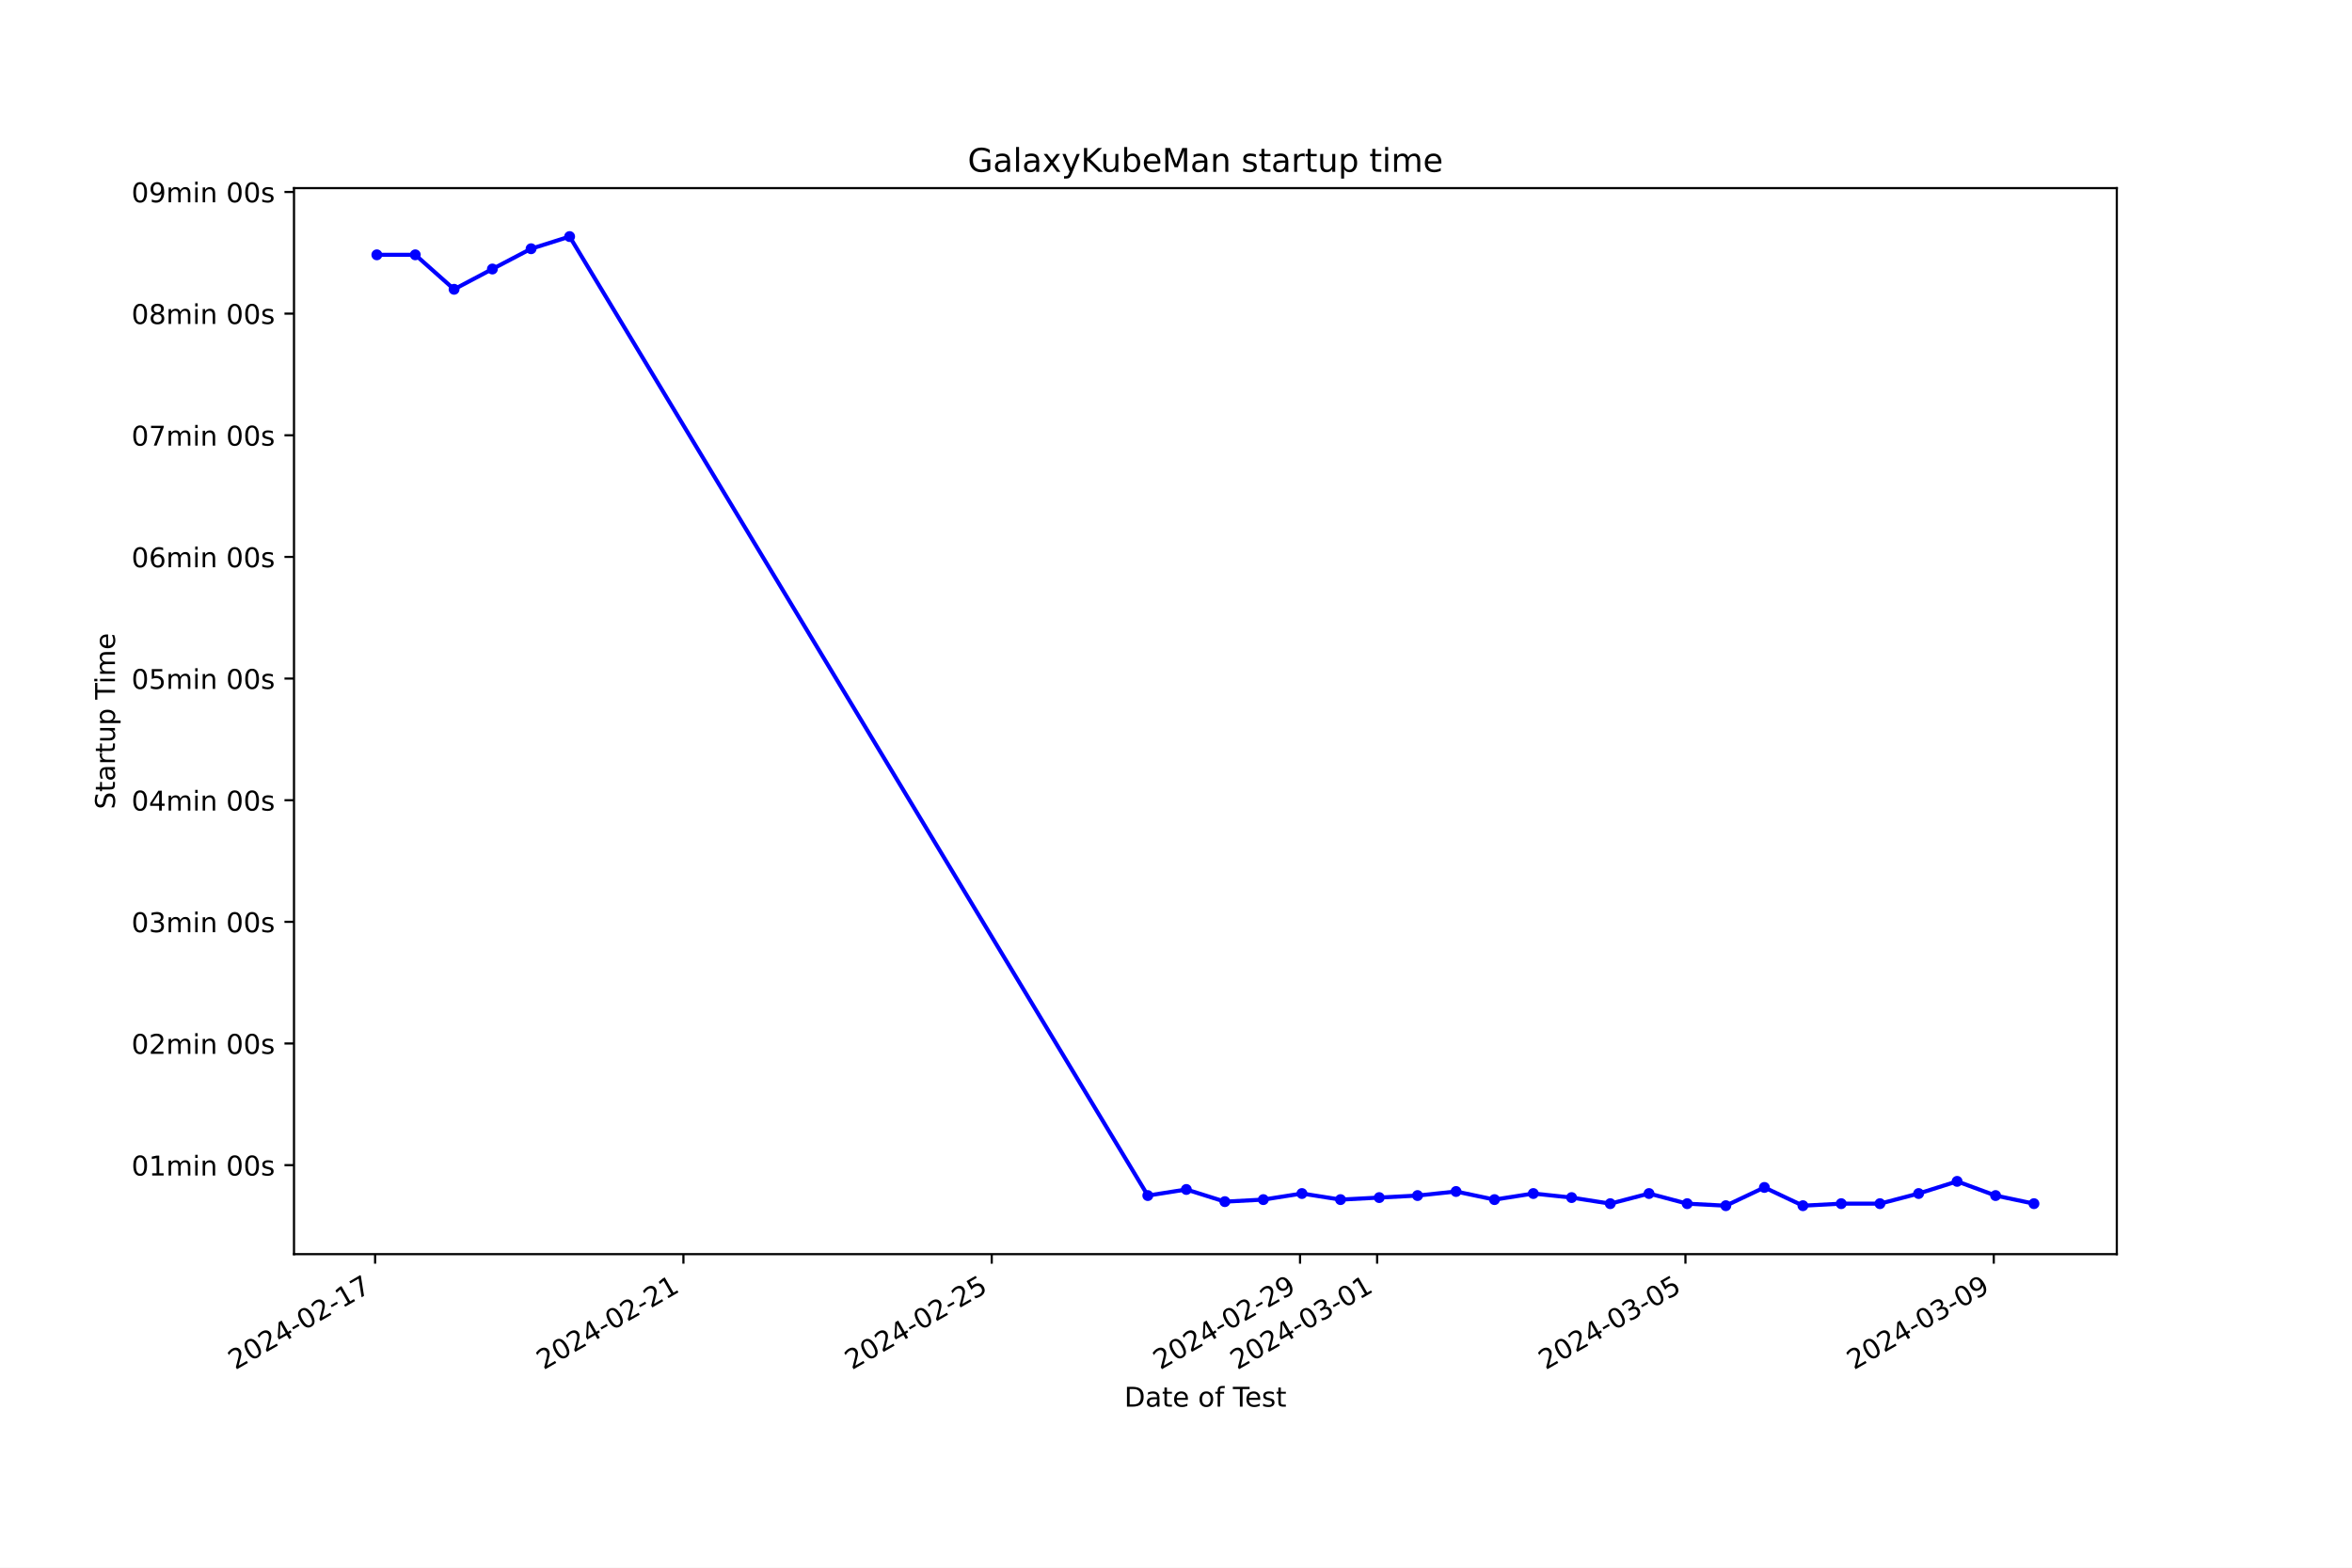
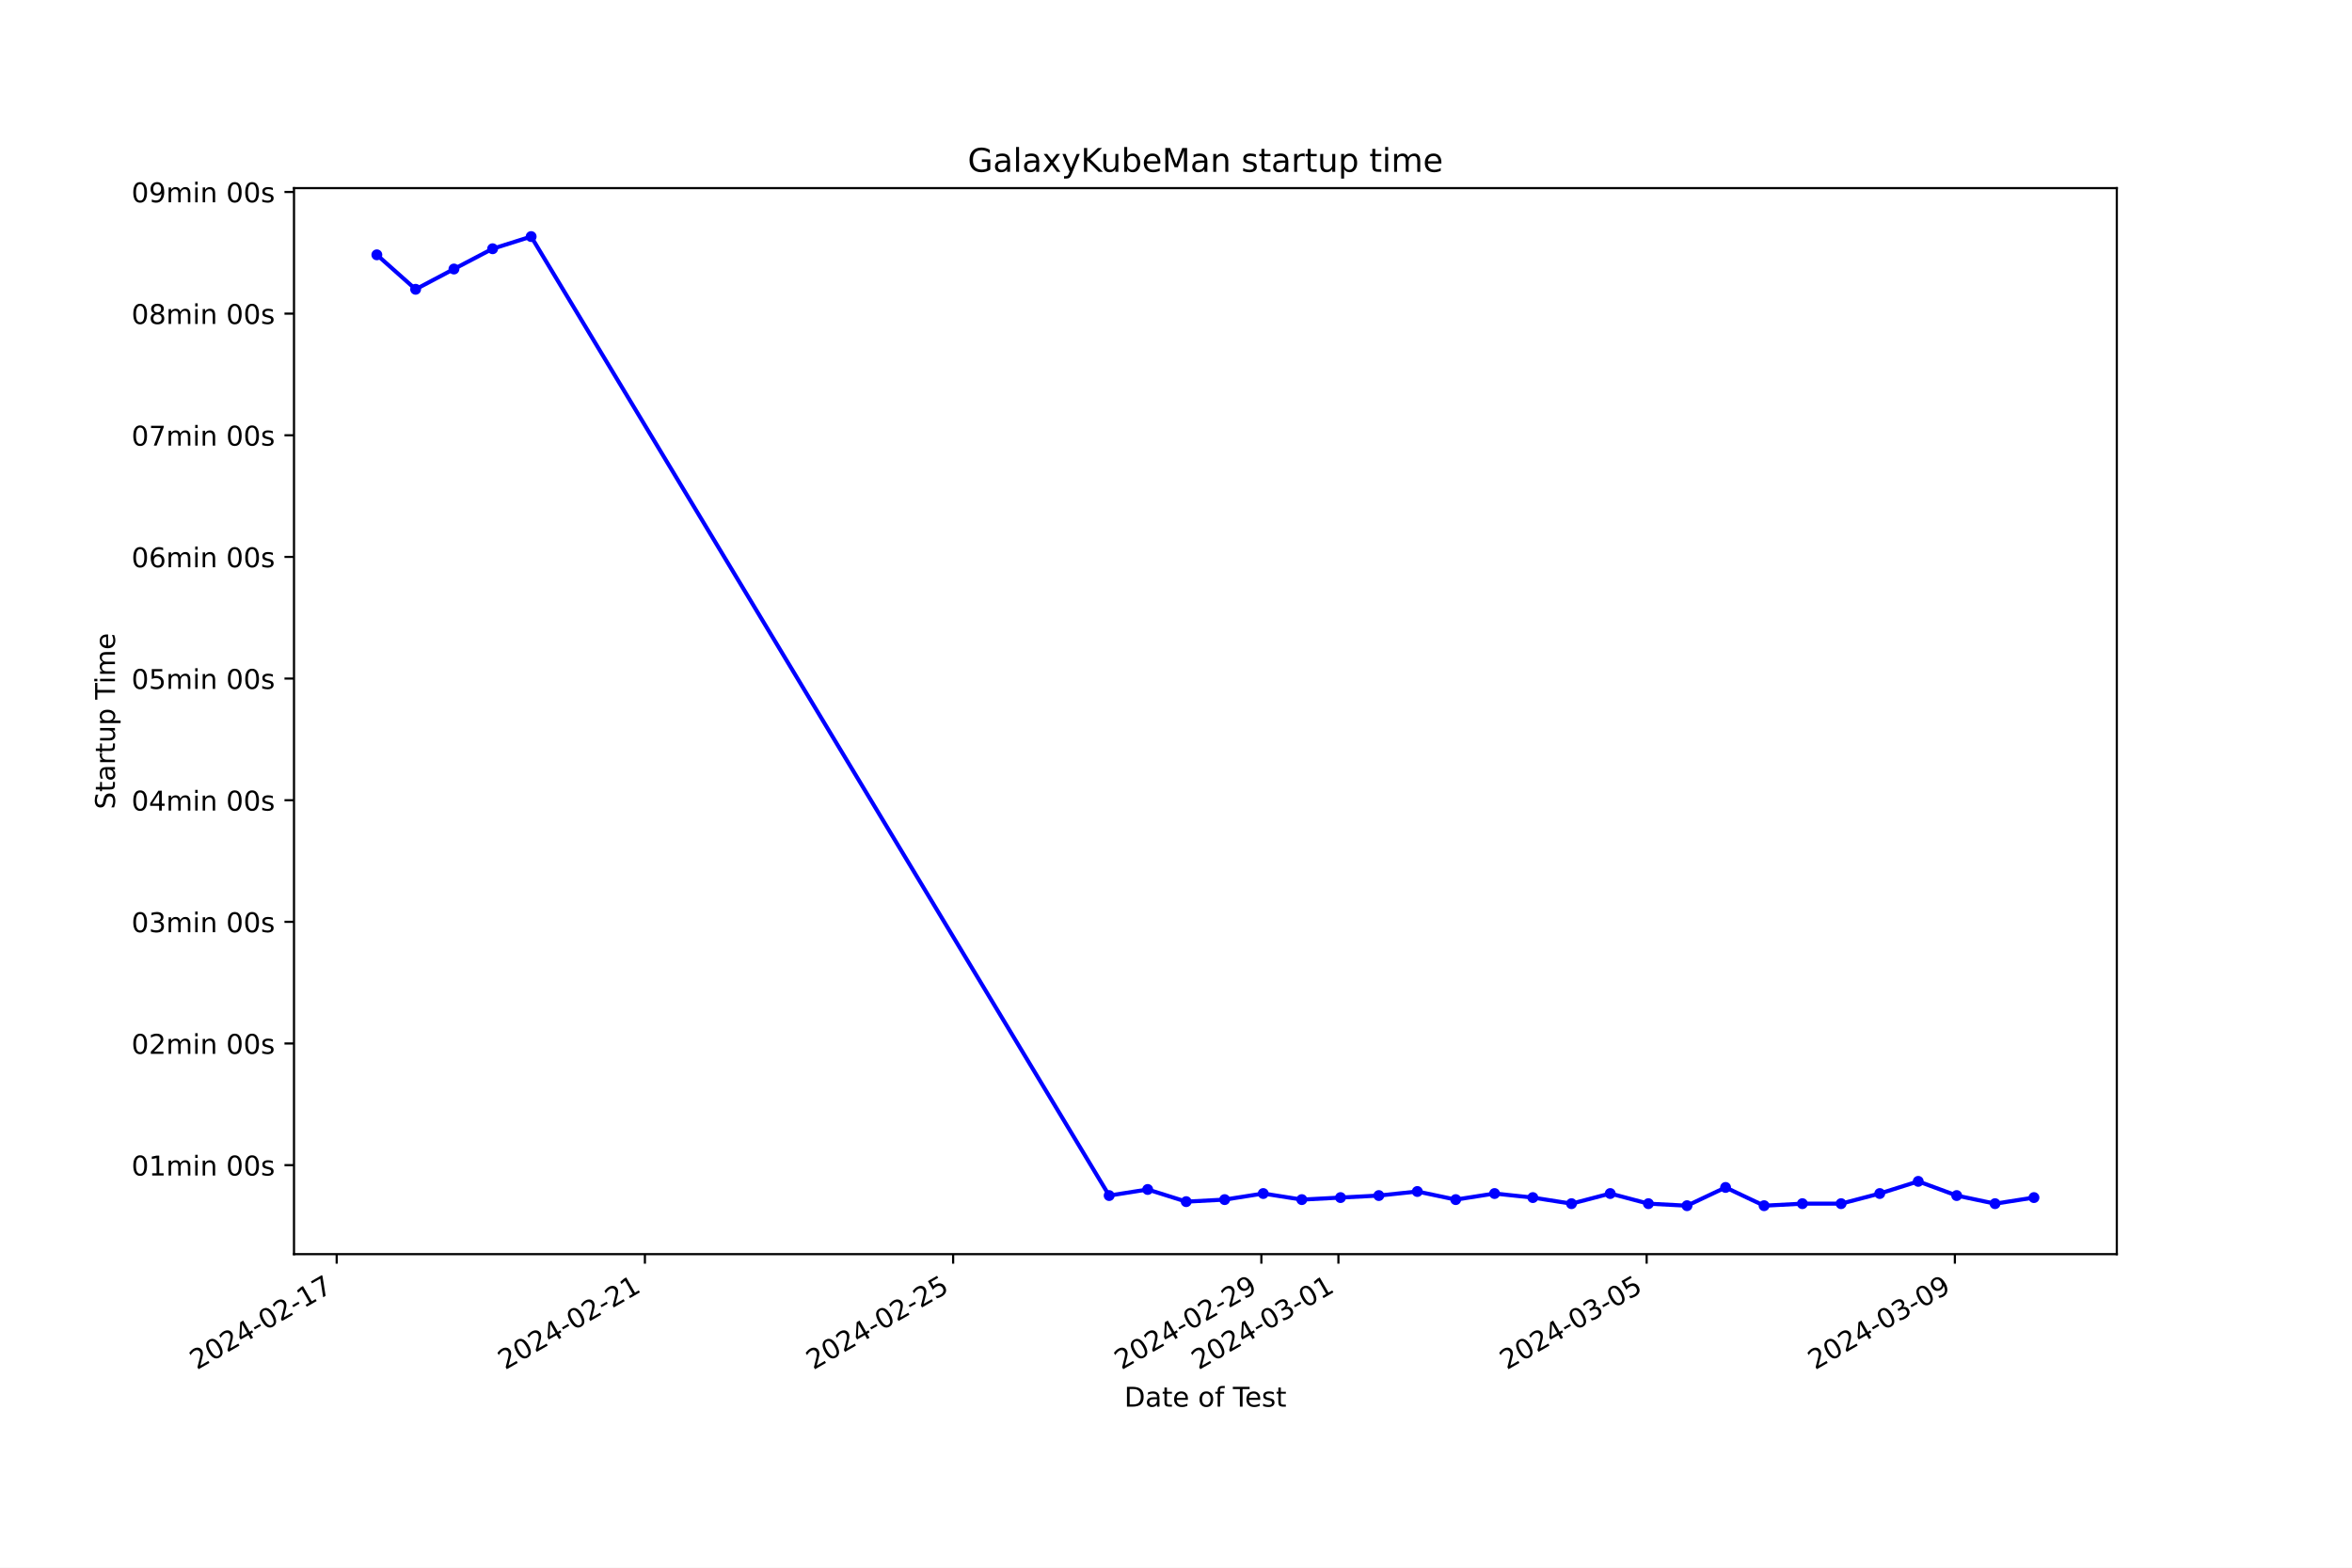
<svg xmlns="http://www.w3.org/2000/svg" xmlns:xlink="http://www.w3.org/1999/xlink" width="864pt" height="576pt" viewBox="0 0 864 576" version="1.1">
  <defs>
    <style type="text/css">*{stroke-linejoin: round; stroke-linecap: butt}</style>
  </defs>
  <g id="figure_1">
    <g id="patch_1">
      <path d="M 0 576  L 864 576  L 864 0  L 0 0  z " style="fill: #ffffff" />
    </g>
    <g id="axes_1">
      <g id="patch_2">
        <path d="M 108 460.8  L 777.6 460.8  L 777.6 69.12  L 108 69.12  z " style="fill: #ffffff" />
      </g>
      <g id="matplotlib.axis_1">
        <g id="xtick_1">
          <g id="line2d_1">
            <defs>
-               <path id="m521900cefc" d="M 0 0  L 0 3.5  " style="stroke: #000000; stroke-width: 0.8" />
+               <path id="m830473944a" d="M 0 0  L 0 3.5  " style="stroke: #000000; stroke-width: 0.8" />
            </defs>
            <g>
-               <use xlink:href="#m521900cefc" x="137.793" y="460.8" style="stroke: #000000; stroke-width: 0.8" />
+               <use xlink:href="#m830473944a" x="123.679" y="460.8" style="stroke: #000000; stroke-width: 0.8" />
            </g>
          </g>
          <g id="text_1">
-             <g transform="translate(86.42393 503.4383) rotate(-30) scale(0.1 -0.1)">
+             <g transform="translate(72.30912 503.4383) rotate(-30) scale(0.1 -0.1)">
              <defs>
                <path id="DejaVuSans-32" d="M 1228 531  L 3431 531  L 3431 0  L 469 0  L 469 531  Q 828 903 1448 1529  Q 2069 2156 2228 2338  Q 2531 2678 2651 2914  Q 2772 3150 2772 3378  Q 2772 3750 2511 3984  Q 2250 4219 1831 4219  Q 1534 4219 1204 4116  Q 875 4013 500 3803  L 500 4441  Q 881 4594 1212 4672  Q 1544 4750 1819 4750  Q 2544 4750 2975 4387  Q 3406 4025 3406 3419  Q 3406 3131 3298 2873  Q 3191 2616 2906 2266  Q 2828 2175 2409 1742  Q 1991 1309 1228 531  z " transform="scale(0.015625)" />
                <path id="DejaVuSans-30" d="M 2034 4250  Q 1547 4250 1301 3770  Q 1056 3291 1056 2328  Q 1056 1369 1301 889  Q 1547 409 2034 409  Q 2525 409 2770 889  Q 3016 1369 3016 2328  Q 3016 3291 2770 3770  Q 2525 4250 2034 4250  z M 2034 4750  Q 2819 4750 3233 4129  Q 3647 3509 3647 2328  Q 3647 1150 3233 529  Q 2819 -91 2034 -91  Q 1250 -91 836 529  Q 422 1150 422 2328  Q 422 3509 836 4129  Q 1250 4750 2034 4750  z " transform="scale(0.015625)" />
                <path id="DejaVuSans-34" d="M 2419 4116  L 825 1625  L 2419 1625  L 2419 4116  z M 2253 4666  L 3047 4666  L 3047 1625  L 3713 1625  L 3713 1100  L 3047 1100  L 3047 0  L 2419 0  L 2419 1100  L 313 1100  L 313 1709  L 2253 4666  z " transform="scale(0.015625)" />
                <path id="DejaVuSans-2d" d="M 313 2009  L 1997 2009  L 1997 1497  L 313 1497  L 313 2009  z " transform="scale(0.015625)" />
                <path id="DejaVuSans-31" d="M 794 531  L 1825 531  L 1825 4091  L 703 3866  L 703 4441  L 1819 4666  L 2450 4666  L 2450 531  L 3481 531  L 3481 0  L 794 0  L 794 531  z " transform="scale(0.015625)" />
                <path id="DejaVuSans-37" d="M 525 4666  L 3525 4666  L 3525 4397  L 1831 0  L 1172 0  L 2766 4134  L 525 4134  L 525 4666  z " transform="scale(0.015625)" />
              </defs>
              <use xlink:href="#DejaVuSans-32" />
              <use xlink:href="#DejaVuSans-30" x="63.623" />
              <use xlink:href="#DejaVuSans-32" x="127.246" />
              <use xlink:href="#DejaVuSans-34" x="190.869" />
              <use xlink:href="#DejaVuSans-2d" x="254.492" />
              <use xlink:href="#DejaVuSans-30" x="290.576" />
              <use xlink:href="#DejaVuSans-32" x="354.199" />
              <use xlink:href="#DejaVuSans-2d" x="417.822" />
              <use xlink:href="#DejaVuSans-31" x="453.906" />
              <use xlink:href="#DejaVuSans-37" x="517.529" />
            </g>
          </g>
        </g>
        <g id="xtick_2">
          <g id="line2d_2">
            <g>
-               <use xlink:href="#m521900cefc" x="251.052" y="460.8" style="stroke: #000000; stroke-width: 0.8" />
+               <use xlink:href="#m830473944a" x="236.905" y="460.8" style="stroke: #000000; stroke-width: 0.8" />
            </g>
          </g>
          <g id="text_2">
-             <g transform="translate(199.683 503.4383) rotate(-30) scale(0.1 -0.1)">
+             <g transform="translate(185.5357 503.4383) rotate(-30) scale(0.1 -0.1)">
              <use xlink:href="#DejaVuSans-32" />
              <use xlink:href="#DejaVuSans-30" x="63.623" />
              <use xlink:href="#DejaVuSans-32" x="127.246" />
              <use xlink:href="#DejaVuSans-34" x="190.869" />
              <use xlink:href="#DejaVuSans-2d" x="254.492" />
              <use xlink:href="#DejaVuSans-30" x="290.576" />
              <use xlink:href="#DejaVuSans-32" x="354.199" />
              <use xlink:href="#DejaVuSans-2d" x="417.822" />
              <use xlink:href="#DejaVuSans-32" x="453.906" />
              <use xlink:href="#DejaVuSans-31" x="517.529" />
            </g>
          </g>
        </g>
        <g id="xtick_3">
          <g id="line2d_3">
            <g>
-               <use xlink:href="#m521900cefc" x="364.311" y="460.8" style="stroke: #000000; stroke-width: 0.8" />
+               <use xlink:href="#m830473944a" x="350.132" y="460.8" style="stroke: #000000; stroke-width: 0.8" />
            </g>
          </g>
          <g id="text_3">
-             <g transform="translate(312.942 503.4383) rotate(-30) scale(0.1 -0.1)">
+             <g transform="translate(298.7623 503.4383) rotate(-30) scale(0.1 -0.1)">
              <defs>
                <path id="DejaVuSans-35" d="M 691 4666  L 3169 4666  L 3169 4134  L 1269 4134  L 1269 2991  Q 1406 3038 1543 3061  Q 1681 3084 1819 3084  Q 2600 3084 3056 2656  Q 3513 2228 3513 1497  Q 3513 744 3044 326  Q 2575 -91 1722 -91  Q 1428 -91 1123 -41  Q 819 9 494 109  L 494 744  Q 775 591 1075 516  Q 1375 441 1709 441  Q 2250 441 2565 725  Q 2881 1009 2881 1497  Q 2881 1984 2565 2268  Q 2250 2553 1709 2553  Q 1456 2553 1204 2497  Q 953 2441 691 2322  L 691 4666  z " transform="scale(0.015625)" />
              </defs>
              <use xlink:href="#DejaVuSans-32" />
              <use xlink:href="#DejaVuSans-30" x="63.623" />
              <use xlink:href="#DejaVuSans-32" x="127.246" />
              <use xlink:href="#DejaVuSans-34" x="190.869" />
              <use xlink:href="#DejaVuSans-2d" x="254.492" />
              <use xlink:href="#DejaVuSans-30" x="290.576" />
              <use xlink:href="#DejaVuSans-32" x="354.199" />
              <use xlink:href="#DejaVuSans-2d" x="417.822" />
              <use xlink:href="#DejaVuSans-32" x="453.906" />
              <use xlink:href="#DejaVuSans-35" x="517.529" />
            </g>
          </g>
        </g>
        <g id="xtick_4">
          <g id="line2d_4">
            <g>
-               <use xlink:href="#m521900cefc" x="477.57" y="460.8" style="stroke: #000000; stroke-width: 0.8" />
+               <use xlink:href="#m830473944a" x="463.358" y="460.8" style="stroke: #000000; stroke-width: 0.8" />
            </g>
          </g>
          <g id="text_4">
-             <g transform="translate(426.201 503.4383) rotate(-30) scale(0.1 -0.1)">
+             <g transform="translate(411.9889 503.4383) rotate(-30) scale(0.1 -0.1)">
              <defs>
                <path id="DejaVuSans-39" d="M 703 97  L 703 672  Q 941 559 1184 500  Q 1428 441 1663 441  Q 2288 441 2617 861  Q 2947 1281 2994 2138  Q 2813 1869 2534 1725  Q 2256 1581 1919 1581  Q 1219 1581 811 2004  Q 403 2428 403 3163  Q 403 3881 828 4315  Q 1253 4750 1959 4750  Q 2769 4750 3195 4129  Q 3622 3509 3622 2328  Q 3622 1225 3098 567  Q 2575 -91 1691 -91  Q 1453 -91 1209 -44  Q 966 3 703 97  z M 1959 2075  Q 2384 2075 2632 2365  Q 2881 2656 2881 3163  Q 2881 3666 2632 3958  Q 2384 4250 1959 4250  Q 1534 4250 1286 3958  Q 1038 3666 1038 3163  Q 1038 2656 1286 2365  Q 1534 2075 1959 2075  z " transform="scale(0.015625)" />
              </defs>
              <use xlink:href="#DejaVuSans-32" />
              <use xlink:href="#DejaVuSans-30" x="63.623" />
              <use xlink:href="#DejaVuSans-32" x="127.246" />
              <use xlink:href="#DejaVuSans-34" x="190.869" />
              <use xlink:href="#DejaVuSans-2d" x="254.492" />
              <use xlink:href="#DejaVuSans-30" x="290.576" />
              <use xlink:href="#DejaVuSans-32" x="354.199" />
              <use xlink:href="#DejaVuSans-2d" x="417.822" />
              <use xlink:href="#DejaVuSans-32" x="453.906" />
              <use xlink:href="#DejaVuSans-39" x="517.529" />
            </g>
          </g>
        </g>
        <g id="xtick_5">
          <g id="line2d_5">
            <g>
-               <use xlink:href="#m521900cefc" x="505.885" y="460.8" style="stroke: #000000; stroke-width: 0.8" />
+               <use xlink:href="#m830473944a" x="491.665" y="460.8" style="stroke: #000000; stroke-width: 0.8" />
            </g>
          </g>
          <g id="text_5">
-             <g transform="translate(454.5158 503.4383) rotate(-30) scale(0.1 -0.1)">
+             <g transform="translate(440.2956 503.4383) rotate(-30) scale(0.1 -0.1)">
              <defs>
                <path id="DejaVuSans-33" d="M 2597 2516  Q 3050 2419 3304 2112  Q 3559 1806 3559 1356  Q 3559 666 3084 287  Q 2609 -91 1734 -91  Q 1441 -91 1130 -33  Q 819 25 488 141  L 488 750  Q 750 597 1062 519  Q 1375 441 1716 441  Q 2309 441 2620 675  Q 2931 909 2931 1356  Q 2931 1769 2642 2001  Q 2353 2234 1838 2234  L 1294 2234  L 1294 2753  L 1863 2753  Q 2328 2753 2575 2939  Q 2822 3125 2822 3475  Q 2822 3834 2567 4026  Q 2313 4219 1838 4219  Q 1578 4219 1281 4162  Q 984 4106 628 3988  L 628 4550  Q 988 4650 1302 4700  Q 1616 4750 1894 4750  Q 2613 4750 3031 4423  Q 3450 4097 3450 3541  Q 3450 3153 3228 2886  Q 3006 2619 2597 2516  z " transform="scale(0.015625)" />
              </defs>
              <use xlink:href="#DejaVuSans-32" />
              <use xlink:href="#DejaVuSans-30" x="63.623" />
              <use xlink:href="#DejaVuSans-32" x="127.246" />
              <use xlink:href="#DejaVuSans-34" x="190.869" />
              <use xlink:href="#DejaVuSans-2d" x="254.492" />
              <use xlink:href="#DejaVuSans-30" x="290.576" />
              <use xlink:href="#DejaVuSans-33" x="354.199" />
              <use xlink:href="#DejaVuSans-2d" x="417.822" />
              <use xlink:href="#DejaVuSans-30" x="453.906" />
              <use xlink:href="#DejaVuSans-31" x="517.529" />
            </g>
          </g>
        </g>
        <g id="xtick_6">
          <g id="line2d_6">
            <g>
-               <use xlink:href="#m521900cefc" x="619.144" y="460.8" style="stroke: #000000; stroke-width: 0.8" />
+               <use xlink:href="#m830473944a" x="604.892" y="460.8" style="stroke: #000000; stroke-width: 0.8" />
            </g>
          </g>
          <g id="text_6">
-             <g transform="translate(567.7748 503.4383) rotate(-30) scale(0.1 -0.1)">
+             <g transform="translate(553.5222 503.4383) rotate(-30) scale(0.1 -0.1)">
              <use xlink:href="#DejaVuSans-32" />
              <use xlink:href="#DejaVuSans-30" x="63.623" />
              <use xlink:href="#DejaVuSans-32" x="127.246" />
              <use xlink:href="#DejaVuSans-34" x="190.869" />
              <use xlink:href="#DejaVuSans-2d" x="254.492" />
              <use xlink:href="#DejaVuSans-30" x="290.576" />
              <use xlink:href="#DejaVuSans-33" x="354.199" />
              <use xlink:href="#DejaVuSans-2d" x="417.822" />
              <use xlink:href="#DejaVuSans-30" x="453.906" />
              <use xlink:href="#DejaVuSans-35" x="517.529" />
            </g>
          </g>
        </g>
        <g id="xtick_7">
          <g id="line2d_7">
            <g>
-               <use xlink:href="#m521900cefc" x="732.403" y="460.8" style="stroke: #000000; stroke-width: 0.8" />
+               <use xlink:href="#m830473944a" x="718.118" y="460.8" style="stroke: #000000; stroke-width: 0.8" />
            </g>
          </g>
          <g id="text_7">
-             <g transform="translate(681.0338 503.4383) rotate(-30) scale(0.1 -0.1)">
+             <g transform="translate(666.7487 503.4383) rotate(-30) scale(0.1 -0.1)">
              <use xlink:href="#DejaVuSans-32" />
              <use xlink:href="#DejaVuSans-30" x="63.623" />
              <use xlink:href="#DejaVuSans-32" x="127.246" />
              <use xlink:href="#DejaVuSans-34" x="190.869" />
              <use xlink:href="#DejaVuSans-2d" x="254.492" />
              <use xlink:href="#DejaVuSans-30" x="290.576" />
              <use xlink:href="#DejaVuSans-33" x="354.199" />
              <use xlink:href="#DejaVuSans-2d" x="417.822" />
              <use xlink:href="#DejaVuSans-30" x="453.906" />
              <use xlink:href="#DejaVuSans-39" x="517.529" />
            </g>
          </g>
        </g>
        <g id="text_8">
          <g transform="translate(413.0063 516.8378) scale(0.1 -0.1)">
            <defs>
              <path id="DejaVuSans-44" d="M 1259 4147  L 1259 519  L 2022 519  Q 2988 519 3436 956  Q 3884 1394 3884 2338  Q 3884 3275 3436 3711  Q 2988 4147 2022 4147  L 1259 4147  z M 628 4666  L 1925 4666  Q 3281 4666 3915 4102  Q 4550 3538 4550 2338  Q 4550 1131 3912 565  Q 3275 0 1925 0  L 628 0  L 628 4666  z " transform="scale(0.015625)" />
              <path id="DejaVuSans-61" d="M 2194 1759  Q 1497 1759 1228 1600  Q 959 1441 959 1056  Q 959 750 1161 570  Q 1363 391 1709 391  Q 2188 391 2477 730  Q 2766 1069 2766 1631  L 2766 1759  L 2194 1759  z M 3341 1997  L 3341 0  L 2766 0  L 2766 531  Q 2569 213 2275 61  Q 1981 -91 1556 -91  Q 1019 -91 701 211  Q 384 513 384 1019  Q 384 1609 779 1909  Q 1175 2209 1959 2209  L 2766 2209  L 2766 2266  Q 2766 2663 2505 2880  Q 2244 3097 1772 3097  Q 1472 3097 1187 3025  Q 903 2953 641 2809  L 641 3341  Q 956 3463 1253 3523  Q 1550 3584 1831 3584  Q 2591 3584 2966 3190  Q 3341 2797 3341 1997  z " transform="scale(0.015625)" />
              <path id="DejaVuSans-74" d="M 1172 4494  L 1172 3500  L 2356 3500  L 2356 3053  L 1172 3053  L 1172 1153  Q 1172 725 1289 603  Q 1406 481 1766 481  L 2356 481  L 2356 0  L 1766 0  Q 1100 0 847 248  Q 594 497 594 1153  L 594 3053  L 172 3053  L 172 3500  L 594 3500  L 594 4494  L 1172 4494  z " transform="scale(0.015625)" />
              <path id="DejaVuSans-65" d="M 3597 1894  L 3597 1613  L 953 1613  Q 991 1019 1311 708  Q 1631 397 2203 397  Q 2534 397 2845 478  Q 3156 559 3463 722  L 3463 178  Q 3153 47 2828 -22  Q 2503 -91 2169 -91  Q 1331 -91 842 396  Q 353 884 353 1716  Q 353 2575 817 3079  Q 1281 3584 2069 3584  Q 2775 3584 3186 3129  Q 3597 2675 3597 1894  z M 3022 2063  Q 3016 2534 2758 2815  Q 2500 3097 2075 3097  Q 1594 3097 1305 2825  Q 1016 2553 972 2059  L 3022 2063  z " transform="scale(0.015625)" />
              <path id="DejaVuSans-20" transform="scale(0.015625)" />
              <path id="DejaVuSans-6f" d="M 1959 3097  Q 1497 3097 1228 2736  Q 959 2375 959 1747  Q 959 1119 1226 758  Q 1494 397 1959 397  Q 2419 397 2687 759  Q 2956 1122 2956 1747  Q 2956 2369 2687 2733  Q 2419 3097 1959 3097  z M 1959 3584  Q 2709 3584 3137 3096  Q 3566 2609 3566 1747  Q 3566 888 3137 398  Q 2709 -91 1959 -91  Q 1206 -91 779 398  Q 353 888 353 1747  Q 353 2609 779 3096  Q 1206 3584 1959 3584  z " transform="scale(0.015625)" />
              <path id="DejaVuSans-66" d="M 2375 4863  L 2375 4384  L 1825 4384  Q 1516 4384 1395 4259  Q 1275 4134 1275 3809  L 1275 3500  L 2222 3500  L 2222 3053  L 1275 3053  L 1275 0  L 697 0  L 697 3053  L 147 3053  L 147 3500  L 697 3500  L 697 3744  Q 697 4328 969 4595  Q 1241 4863 1831 4863  L 2375 4863  z " transform="scale(0.015625)" />
              <path id="DejaVuSans-54" d="M -19 4666  L 3928 4666  L 3928 4134  L 2272 4134  L 2272 0  L 1638 0  L 1638 4134  L -19 4134  L -19 4666  z " transform="scale(0.015625)" />
              <path id="DejaVuSans-73" d="M 2834 3397  L 2834 2853  Q 2591 2978 2328 3040  Q 2066 3103 1784 3103  Q 1356 3103 1142 2972  Q 928 2841 928 2578  Q 928 2378 1081 2264  Q 1234 2150 1697 2047  L 1894 2003  Q 2506 1872 2764 1633  Q 3022 1394 3022 966  Q 3022 478 2636 193  Q 2250 -91 1575 -91  Q 1294 -91 989 -36  Q 684 19 347 128  L 347 722  Q 666 556 975 473  Q 1284 391 1588 391  Q 1994 391 2212 530  Q 2431 669 2431 922  Q 2431 1156 2273 1281  Q 2116 1406 1581 1522  L 1381 1569  Q 847 1681 609 1914  Q 372 2147 372 2553  Q 372 3047 722 3315  Q 1072 3584 1716 3584  Q 2034 3584 2315 3537  Q 2597 3491 2834 3397  z " transform="scale(0.015625)" />
            </defs>
            <use xlink:href="#DejaVuSans-44" />
            <use xlink:href="#DejaVuSans-61" x="77.002" />
            <use xlink:href="#DejaVuSans-74" x="138.281" />
            <use xlink:href="#DejaVuSans-65" x="177.49" />
            <use xlink:href="#DejaVuSans-20" x="239.014" />
            <use xlink:href="#DejaVuSans-6f" x="270.801" />
            <use xlink:href="#DejaVuSans-66" x="331.982" />
            <use xlink:href="#DejaVuSans-20" x="367.188" />
            <use xlink:href="#DejaVuSans-54" x="398.975" />
            <use xlink:href="#DejaVuSans-65" x="443.059" />
            <use xlink:href="#DejaVuSans-73" x="504.582" />
            <use xlink:href="#DejaVuSans-74" x="556.682" />
          </g>
        </g>
      </g>
      <g id="matplotlib.axis_2">
        <g id="ytick_1">
          <g id="line2d_8">
            <defs>
-               <path id="me77a238110" d="M 0 0  L -3.5 0  " style="stroke: #000000; stroke-width: 0.8" />
+               <path id="m7b41867081" d="M 0 0  L -3.5 0  " style="stroke: #000000; stroke-width: 0.8" />
            </defs>
            <g>
-               <use xlink:href="#me77a238110" x="108" y="428.098" style="stroke: #000000; stroke-width: 0.8" />
+               <use xlink:href="#m7b41867081" x="108" y="428.098" style="stroke: #000000; stroke-width: 0.8" />
            </g>
          </g>
          <g id="text_9">
            <g transform="translate(48.30625 431.8971) scale(0.1 -0.1)">
              <defs>
                <path id="DejaVuSans-6d" d="M 3328 2828  Q 3544 3216 3844 3400  Q 4144 3584 4550 3584  Q 5097 3584 5394 3201  Q 5691 2819 5691 2113  L 5691 0  L 5113 0  L 5113 2094  Q 5113 2597 4934 2840  Q 4756 3084 4391 3084  Q 3944 3084 3684 2787  Q 3425 2491 3425 1978  L 3425 0  L 2847 0  L 2847 2094  Q 2847 2600 2669 2842  Q 2491 3084 2119 3084  Q 1678 3084 1418 2786  Q 1159 2488 1159 1978  L 1159 0  L 581 0  L 581 3500  L 1159 3500  L 1159 2956  Q 1356 3278 1631 3431  Q 1906 3584 2284 3584  Q 2666 3584 2933 3390  Q 3200 3197 3328 2828  z " transform="scale(0.015625)" />
                <path id="DejaVuSans-69" d="M 603 3500  L 1178 3500  L 1178 0  L 603 0  L 603 3500  z M 603 4863  L 1178 4863  L 1178 4134  L 603 4134  L 603 4863  z " transform="scale(0.015625)" />
                <path id="DejaVuSans-6e" d="M 3513 2113  L 3513 0  L 2938 0  L 2938 2094  Q 2938 2591 2744 2837  Q 2550 3084 2163 3084  Q 1697 3084 1428 2787  Q 1159 2491 1159 1978  L 1159 0  L 581 0  L 581 3500  L 1159 3500  L 1159 2956  Q 1366 3272 1645 3428  Q 1925 3584 2291 3584  Q 2894 3584 3203 3211  Q 3513 2838 3513 2113  z " transform="scale(0.015625)" />
              </defs>
              <use xlink:href="#DejaVuSans-30" />
              <use xlink:href="#DejaVuSans-31" x="63.623" />
              <use xlink:href="#DejaVuSans-6d" x="127.246" />
              <use xlink:href="#DejaVuSans-69" x="224.658" />
              <use xlink:href="#DejaVuSans-6e" x="252.441" />
              <use xlink:href="#DejaVuSans-20" x="315.82" />
              <use xlink:href="#DejaVuSans-30" x="347.607" />
              <use xlink:href="#DejaVuSans-30" x="411.23" />
              <use xlink:href="#DejaVuSans-73" x="474.854" />
            </g>
          </g>
        </g>
        <g id="ytick_2">
          <g id="line2d_9">
            <g>
-               <use xlink:href="#me77a238110" x="108" y="383.403" style="stroke: #000000; stroke-width: 0.8" />
+               <use xlink:href="#m7b41867081" x="108" y="383.403" style="stroke: #000000; stroke-width: 0.8" />
            </g>
          </g>
          <g id="text_10">
            <g transform="translate(48.30625 387.2018) scale(0.1 -0.1)">
              <use xlink:href="#DejaVuSans-30" />
              <use xlink:href="#DejaVuSans-32" x="63.623" />
              <use xlink:href="#DejaVuSans-6d" x="127.246" />
              <use xlink:href="#DejaVuSans-69" x="224.658" />
              <use xlink:href="#DejaVuSans-6e" x="252.441" />
              <use xlink:href="#DejaVuSans-20" x="315.82" />
              <use xlink:href="#DejaVuSans-30" x="347.607" />
              <use xlink:href="#DejaVuSans-30" x="411.23" />
              <use xlink:href="#DejaVuSans-73" x="474.854" />
            </g>
          </g>
        </g>
        <g id="ytick_3">
          <g id="line2d_10">
            <g>
-               <use xlink:href="#me77a238110" x="108" y="338.707" style="stroke: #000000; stroke-width: 0.8" />
+               <use xlink:href="#m7b41867081" x="108" y="338.707" style="stroke: #000000; stroke-width: 0.8" />
            </g>
          </g>
          <g id="text_11">
            <g transform="translate(48.30625 342.5065) scale(0.1 -0.1)">
              <use xlink:href="#DejaVuSans-30" />
              <use xlink:href="#DejaVuSans-33" x="63.623" />
              <use xlink:href="#DejaVuSans-6d" x="127.246" />
              <use xlink:href="#DejaVuSans-69" x="224.658" />
              <use xlink:href="#DejaVuSans-6e" x="252.441" />
              <use xlink:href="#DejaVuSans-20" x="315.82" />
              <use xlink:href="#DejaVuSans-30" x="347.607" />
              <use xlink:href="#DejaVuSans-30" x="411.23" />
              <use xlink:href="#DejaVuSans-73" x="474.854" />
            </g>
          </g>
        </g>
        <g id="ytick_4">
          <g id="line2d_11">
            <g>
-               <use xlink:href="#me77a238110" x="108" y="294.012" style="stroke: #000000; stroke-width: 0.8" />
+               <use xlink:href="#m7b41867081" x="108" y="294.012" style="stroke: #000000; stroke-width: 0.8" />
            </g>
          </g>
          <g id="text_12">
            <g transform="translate(48.30625 297.8112) scale(0.1 -0.1)">
              <use xlink:href="#DejaVuSans-30" />
              <use xlink:href="#DejaVuSans-34" x="63.623" />
              <use xlink:href="#DejaVuSans-6d" x="127.246" />
              <use xlink:href="#DejaVuSans-69" x="224.658" />
              <use xlink:href="#DejaVuSans-6e" x="252.441" />
              <use xlink:href="#DejaVuSans-20" x="315.82" />
              <use xlink:href="#DejaVuSans-30" x="347.607" />
              <use xlink:href="#DejaVuSans-30" x="411.23" />
              <use xlink:href="#DejaVuSans-73" x="474.854" />
            </g>
          </g>
        </g>
        <g id="ytick_5">
          <g id="line2d_12">
            <g>
-               <use xlink:href="#me77a238110" x="108" y="249.317" style="stroke: #000000; stroke-width: 0.8" />
+               <use xlink:href="#m7b41867081" x="108" y="249.317" style="stroke: #000000; stroke-width: 0.8" />
            </g>
          </g>
          <g id="text_13">
            <g transform="translate(48.30625 253.1159) scale(0.1 -0.1)">
              <use xlink:href="#DejaVuSans-30" />
              <use xlink:href="#DejaVuSans-35" x="63.623" />
              <use xlink:href="#DejaVuSans-6d" x="127.246" />
              <use xlink:href="#DejaVuSans-69" x="224.658" />
              <use xlink:href="#DejaVuSans-6e" x="252.441" />
              <use xlink:href="#DejaVuSans-20" x="315.82" />
              <use xlink:href="#DejaVuSans-30" x="347.607" />
              <use xlink:href="#DejaVuSans-30" x="411.23" />
              <use xlink:href="#DejaVuSans-73" x="474.854" />
            </g>
          </g>
        </g>
        <g id="ytick_6">
          <g id="line2d_13">
            <g>
-               <use xlink:href="#me77a238110" x="108" y="204.621" style="stroke: #000000; stroke-width: 0.8" />
+               <use xlink:href="#m7b41867081" x="108" y="204.621" style="stroke: #000000; stroke-width: 0.8" />
            </g>
          </g>
          <g id="text_14">
            <g transform="translate(48.30625 208.4205) scale(0.1 -0.1)">
              <defs>
                <path id="DejaVuSans-36" d="M 2113 2584  Q 1688 2584 1439 2293  Q 1191 2003 1191 1497  Q 1191 994 1439 701  Q 1688 409 2113 409  Q 2538 409 2786 701  Q 3034 994 3034 1497  Q 3034 2003 2786 2293  Q 2538 2584 2113 2584  z M 3366 4563  L 3366 3988  Q 3128 4100 2886 4159  Q 2644 4219 2406 4219  Q 1781 4219 1451 3797  Q 1122 3375 1075 2522  Q 1259 2794 1537 2939  Q 1816 3084 2150 3084  Q 2853 3084 3261 2657  Q 3669 2231 3669 1497  Q 3669 778 3244 343  Q 2819 -91 2113 -91  Q 1303 -91 875 529  Q 447 1150 447 2328  Q 447 3434 972 4092  Q 1497 4750 2381 4750  Q 2619 4750 2861 4703  Q 3103 4656 3366 4563  z " transform="scale(0.015625)" />
              </defs>
              <use xlink:href="#DejaVuSans-30" />
              <use xlink:href="#DejaVuSans-36" x="63.623" />
              <use xlink:href="#DejaVuSans-6d" x="127.246" />
              <use xlink:href="#DejaVuSans-69" x="224.658" />
              <use xlink:href="#DejaVuSans-6e" x="252.441" />
              <use xlink:href="#DejaVuSans-20" x="315.82" />
              <use xlink:href="#DejaVuSans-30" x="347.607" />
              <use xlink:href="#DejaVuSans-30" x="411.23" />
              <use xlink:href="#DejaVuSans-73" x="474.854" />
            </g>
          </g>
        </g>
        <g id="ytick_7">
          <g id="line2d_14">
            <g>
-               <use xlink:href="#me77a238110" x="108" y="159.926" style="stroke: #000000; stroke-width: 0.8" />
+               <use xlink:href="#m7b41867081" x="108" y="159.926" style="stroke: #000000; stroke-width: 0.8" />
            </g>
          </g>
          <g id="text_15">
            <g transform="translate(48.30625 163.7252) scale(0.1 -0.1)">
              <use xlink:href="#DejaVuSans-30" />
              <use xlink:href="#DejaVuSans-37" x="63.623" />
              <use xlink:href="#DejaVuSans-6d" x="127.246" />
              <use xlink:href="#DejaVuSans-69" x="224.658" />
              <use xlink:href="#DejaVuSans-6e" x="252.441" />
              <use xlink:href="#DejaVuSans-20" x="315.82" />
              <use xlink:href="#DejaVuSans-30" x="347.607" />
              <use xlink:href="#DejaVuSans-30" x="411.23" />
              <use xlink:href="#DejaVuSans-73" x="474.854" />
            </g>
          </g>
        </g>
        <g id="ytick_8">
          <g id="line2d_15">
            <g>
-               <use xlink:href="#me77a238110" x="108" y="115.231" style="stroke: #000000; stroke-width: 0.8" />
+               <use xlink:href="#m7b41867081" x="108" y="115.231" style="stroke: #000000; stroke-width: 0.8" />
            </g>
          </g>
          <g id="text_16">
            <g transform="translate(48.30625 119.0299) scale(0.1 -0.1)">
              <defs>
                <path id="DejaVuSans-38" d="M 2034 2216  Q 1584 2216 1326 1975  Q 1069 1734 1069 1313  Q 1069 891 1326 650  Q 1584 409 2034 409  Q 2484 409 2743 651  Q 3003 894 3003 1313  Q 3003 1734 2745 1975  Q 2488 2216 2034 2216  z M 1403 2484  Q 997 2584 770 2862  Q 544 3141 544 3541  Q 544 4100 942 4425  Q 1341 4750 2034 4750  Q 2731 4750 3128 4425  Q 3525 4100 3525 3541  Q 3525 3141 3298 2862  Q 3072 2584 2669 2484  Q 3125 2378 3379 2068  Q 3634 1759 3634 1313  Q 3634 634 3220 271  Q 2806 -91 2034 -91  Q 1263 -91 848 271  Q 434 634 434 1313  Q 434 1759 690 2068  Q 947 2378 1403 2484  z M 1172 3481  Q 1172 3119 1398 2916  Q 1625 2713 2034 2713  Q 2441 2713 2670 2916  Q 2900 3119 2900 3481  Q 2900 3844 2670 4047  Q 2441 4250 2034 4250  Q 1625 4250 1398 4047  Q 1172 3844 1172 3481  z " transform="scale(0.015625)" />
              </defs>
              <use xlink:href="#DejaVuSans-30" />
              <use xlink:href="#DejaVuSans-38" x="63.623" />
              <use xlink:href="#DejaVuSans-6d" x="127.246" />
              <use xlink:href="#DejaVuSans-69" x="224.658" />
              <use xlink:href="#DejaVuSans-6e" x="252.441" />
              <use xlink:href="#DejaVuSans-20" x="315.82" />
              <use xlink:href="#DejaVuSans-30" x="347.607" />
              <use xlink:href="#DejaVuSans-30" x="411.23" />
              <use xlink:href="#DejaVuSans-73" x="474.854" />
            </g>
          </g>
        </g>
        <g id="ytick_9">
          <g id="line2d_16">
            <g>
-               <use xlink:href="#me77a238110" x="108" y="70.535" style="stroke: #000000; stroke-width: 0.8" />
+               <use xlink:href="#m7b41867081" x="108" y="70.535" style="stroke: #000000; stroke-width: 0.8" />
            </g>
          </g>
          <g id="text_17">
            <g transform="translate(48.30625 74.33457) scale(0.1 -0.1)">
              <use xlink:href="#DejaVuSans-30" />
              <use xlink:href="#DejaVuSans-39" x="63.623" />
              <use xlink:href="#DejaVuSans-6d" x="127.246" />
              <use xlink:href="#DejaVuSans-69" x="224.658" />
              <use xlink:href="#DejaVuSans-6e" x="252.441" />
              <use xlink:href="#DejaVuSans-20" x="315.82" />
              <use xlink:href="#DejaVuSans-30" x="347.607" />
              <use xlink:href="#DejaVuSans-30" x="411.23" />
              <use xlink:href="#DejaVuSans-73" x="474.854" />
            </g>
          </g>
        </g>
        <g id="text_18">
          <g transform="translate(42.22656 297.3397) rotate(-90) scale(0.1 -0.1)">
            <defs>
              <path id="DejaVuSans-53" d="M 3425 4513  L 3425 3897  Q 3066 4069 2747 4153  Q 2428 4238 2131 4238  Q 1616 4238 1336 4038  Q 1056 3838 1056 3469  Q 1056 3159 1242 3001  Q 1428 2844 1947 2747  L 2328 2669  Q 3034 2534 3370 2195  Q 3706 1856 3706 1288  Q 3706 609 3251 259  Q 2797 -91 1919 -91  Q 1588 -91 1214 -16  Q 841 59 441 206  L 441 856  Q 825 641 1194 531  Q 1563 422 1919 422  Q 2459 422 2753 634  Q 3047 847 3047 1241  Q 3047 1584 2836 1778  Q 2625 1972 2144 2069  L 1759 2144  Q 1053 2284 737 2584  Q 422 2884 422 3419  Q 422 4038 858 4394  Q 1294 4750 2059 4750  Q 2388 4750 2728 4690  Q 3069 4631 3425 4513  z " transform="scale(0.015625)" />
              <path id="DejaVuSans-72" d="M 2631 2963  Q 2534 3019 2420 3045  Q 2306 3072 2169 3072  Q 1681 3072 1420 2755  Q 1159 2438 1159 1844  L 1159 0  L 581 0  L 581 3500  L 1159 3500  L 1159 2956  Q 1341 3275 1631 3429  Q 1922 3584 2338 3584  Q 2397 3584 2469 3576  Q 2541 3569 2628 3553  L 2631 2963  z " transform="scale(0.015625)" />
              <path id="DejaVuSans-75" d="M 544 1381  L 544 3500  L 1119 3500  L 1119 1403  Q 1119 906 1312 657  Q 1506 409 1894 409  Q 2359 409 2629 706  Q 2900 1003 2900 1516  L 2900 3500  L 3475 3500  L 3475 0  L 2900 0  L 2900 538  Q 2691 219 2414 64  Q 2138 -91 1772 -91  Q 1169 -91 856 284  Q 544 659 544 1381  z M 1991 3584  L 1991 3584  z " transform="scale(0.015625)" />
              <path id="DejaVuSans-70" d="M 1159 525  L 1159 -1331  L 581 -1331  L 581 3500  L 1159 3500  L 1159 2969  Q 1341 3281 1617 3432  Q 1894 3584 2278 3584  Q 2916 3584 3314 3078  Q 3713 2572 3713 1747  Q 3713 922 3314 415  Q 2916 -91 2278 -91  Q 1894 -91 1617 61  Q 1341 213 1159 525  z M 3116 1747  Q 3116 2381 2855 2742  Q 2594 3103 2138 3103  Q 1681 3103 1420 2742  Q 1159 2381 1159 1747  Q 1159 1113 1420 752  Q 1681 391 2138 391  Q 2594 391 2855 752  Q 3116 1113 3116 1747  z " transform="scale(0.015625)" />
            </defs>
            <use xlink:href="#DejaVuSans-53" />
            <use xlink:href="#DejaVuSans-74" x="63.477" />
            <use xlink:href="#DejaVuSans-61" x="102.686" />
            <use xlink:href="#DejaVuSans-72" x="163.965" />
            <use xlink:href="#DejaVuSans-74" x="205.078" />
            <use xlink:href="#DejaVuSans-75" x="244.287" />
            <use xlink:href="#DejaVuSans-70" x="307.666" />
            <use xlink:href="#DejaVuSans-20" x="371.143" />
            <use xlink:href="#DejaVuSans-54" x="402.93" />
            <use xlink:href="#DejaVuSans-69" x="460.889" />
            <use xlink:href="#DejaVuSans-6d" x="488.672" />
            <use xlink:href="#DejaVuSans-65" x="586.084" />
          </g>
        </g>
      </g>
      <g id="line2d_17">
-         <path d="M 747.164 442.251  L 733.072 439.272  L 718.941 434.057  L 704.802 438.527  L 690.598 442.251  L 676.37 442.251  L 662.3 442.996  L 648.146 436.292  L 633.98 442.996  L 619.79 442.251  L 605.763 438.527  L 591.528 442.251  L 577.322 440.017  L 563.26 438.527  L 548.992 440.762  L 534.881 437.782  L 520.734 439.272  L 506.659 440.017  L 492.432 440.762  L 478.264 438.527  L 464.078 440.762  L 449.948 441.507  L 435.799 437.037  L 421.646 439.272  L 209.249 86.924  L 195.093 91.393  L 180.881 98.842  L 166.805 106.292  L 152.555 93.628  L 138.436 93.628  " clip-path="url(#pde492b3014)" style="fill: none; stroke: #0000ff; stroke-width: 1.5; stroke-linecap: square" />
+         <path d="M 747.164 440.017  L 732.874 442.251  L 718.787 439.272  L 704.66 434.057  L 690.525 438.527  L 676.325 442.251  L 662.101 442.251  L 648.035 442.996  L 633.885 436.292  L 619.723 442.996  L 605.538 442.251  L 591.514 438.527  L 577.283 442.251  L 563.081 440.017  L 549.023 438.527  L 534.759 440.762  L 520.652 437.782  L 506.51 439.272  L 492.439 440.017  L 478.216 440.762  L 464.052 438.527  L 449.87 440.762  L 435.744 441.507  L 421.599 437.037  L 407.45 439.272  L 195.114 86.924  L 180.962 91.393  L 166.754 98.842  L 152.681 106.292  L 138.436 93.628  " clip-path="url(#p896b69cb1e)" style="fill: none; stroke: #0000ff; stroke-width: 1.5; stroke-linecap: square" />
        <defs>
-           <path id="madec8f59a4" d="M 0 1.5  C 0.398 1.5 0.779 1.342 1.061 1.061  C 1.342 0.779 1.5 0.398 1.5 0  C 1.5 -0.398 1.342 -0.779 1.061 -1.061  C 0.779 -1.342 0.398 -1.5 0 -1.5  C -0.398 -1.5 -0.779 -1.342 -1.061 -1.061  C -1.342 -0.779 -1.5 -0.398 -1.5 0  C -1.5 0.398 -1.342 0.779 -1.061 1.061  C -0.779 1.342 -0.398 1.5 0 1.5  z " style="stroke: #0000ff" />
+           <path id="m453b5c64aa" d="M 0 1.5  C 0.398 1.5 0.779 1.342 1.061 1.061  C 1.342 0.779 1.5 0.398 1.5 0  C 1.5 -0.398 1.342 -0.779 1.061 -1.061  C 0.779 -1.342 0.398 -1.5 0 -1.5  C -0.398 -1.5 -0.779 -1.342 -1.061 -1.061  C -1.342 -0.779 -1.5 -0.398 -1.5 0  C -1.5 0.398 -1.342 0.779 -1.061 1.061  C -0.779 1.342 -0.398 1.5 0 1.5  z " style="stroke: #0000ff" />
        </defs>
-         <g clip-path="url(#pde492b3014)">
-           <use xlink:href="#madec8f59a4" x="747.164" y="442.251" style="fill: #0000ff; stroke: #0000ff" />
-           <use xlink:href="#madec8f59a4" x="733.072" y="439.272" style="fill: #0000ff; stroke: #0000ff" />
-           <use xlink:href="#madec8f59a4" x="718.941" y="434.057" style="fill: #0000ff; stroke: #0000ff" />
-           <use xlink:href="#madec8f59a4" x="704.802" y="438.527" style="fill: #0000ff; stroke: #0000ff" />
-           <use xlink:href="#madec8f59a4" x="690.598" y="442.251" style="fill: #0000ff; stroke: #0000ff" />
-           <use xlink:href="#madec8f59a4" x="676.37" y="442.251" style="fill: #0000ff; stroke: #0000ff" />
-           <use xlink:href="#madec8f59a4" x="662.3" y="442.996" style="fill: #0000ff; stroke: #0000ff" />
-           <use xlink:href="#madec8f59a4" x="648.146" y="436.292" style="fill: #0000ff; stroke: #0000ff" />
-           <use xlink:href="#madec8f59a4" x="633.98" y="442.996" style="fill: #0000ff; stroke: #0000ff" />
-           <use xlink:href="#madec8f59a4" x="619.79" y="442.251" style="fill: #0000ff; stroke: #0000ff" />
-           <use xlink:href="#madec8f59a4" x="605.763" y="438.527" style="fill: #0000ff; stroke: #0000ff" />
-           <use xlink:href="#madec8f59a4" x="591.528" y="442.251" style="fill: #0000ff; stroke: #0000ff" />
-           <use xlink:href="#madec8f59a4" x="577.322" y="440.017" style="fill: #0000ff; stroke: #0000ff" />
-           <use xlink:href="#madec8f59a4" x="563.26" y="438.527" style="fill: #0000ff; stroke: #0000ff" />
-           <use xlink:href="#madec8f59a4" x="548.992" y="440.762" style="fill: #0000ff; stroke: #0000ff" />
-           <use xlink:href="#madec8f59a4" x="534.881" y="437.782" style="fill: #0000ff; stroke: #0000ff" />
-           <use xlink:href="#madec8f59a4" x="520.734" y="439.272" style="fill: #0000ff; stroke: #0000ff" />
-           <use xlink:href="#madec8f59a4" x="506.659" y="440.017" style="fill: #0000ff; stroke: #0000ff" />
-           <use xlink:href="#madec8f59a4" x="492.432" y="440.762" style="fill: #0000ff; stroke: #0000ff" />
-           <use xlink:href="#madec8f59a4" x="478.264" y="438.527" style="fill: #0000ff; stroke: #0000ff" />
-           <use xlink:href="#madec8f59a4" x="464.078" y="440.762" style="fill: #0000ff; stroke: #0000ff" />
-           <use xlink:href="#madec8f59a4" x="449.948" y="441.507" style="fill: #0000ff; stroke: #0000ff" />
-           <use xlink:href="#madec8f59a4" x="435.799" y="437.037" style="fill: #0000ff; stroke: #0000ff" />
-           <use xlink:href="#madec8f59a4" x="421.646" y="439.272" style="fill: #0000ff; stroke: #0000ff" />
-           <use xlink:href="#madec8f59a4" x="209.249" y="86.924" style="fill: #0000ff; stroke: #0000ff" />
-           <use xlink:href="#madec8f59a4" x="195.093" y="91.393" style="fill: #0000ff; stroke: #0000ff" />
-           <use xlink:href="#madec8f59a4" x="180.881" y="98.842" style="fill: #0000ff; stroke: #0000ff" />
-           <use xlink:href="#madec8f59a4" x="166.805" y="106.292" style="fill: #0000ff; stroke: #0000ff" />
-           <use xlink:href="#madec8f59a4" x="152.555" y="93.628" style="fill: #0000ff; stroke: #0000ff" />
-           <use xlink:href="#madec8f59a4" x="138.436" y="93.628" style="fill: #0000ff; stroke: #0000ff" />
+         <g clip-path="url(#p896b69cb1e)">
+           <use xlink:href="#m453b5c64aa" x="747.164" y="440.017" style="fill: #0000ff; stroke: #0000ff" />
+           <use xlink:href="#m453b5c64aa" x="732.874" y="442.251" style="fill: #0000ff; stroke: #0000ff" />
+           <use xlink:href="#m453b5c64aa" x="718.787" y="439.272" style="fill: #0000ff; stroke: #0000ff" />
+           <use xlink:href="#m453b5c64aa" x="704.66" y="434.057" style="fill: #0000ff; stroke: #0000ff" />
+           <use xlink:href="#m453b5c64aa" x="690.525" y="438.527" style="fill: #0000ff; stroke: #0000ff" />
+           <use xlink:href="#m453b5c64aa" x="676.325" y="442.251" style="fill: #0000ff; stroke: #0000ff" />
+           <use xlink:href="#m453b5c64aa" x="662.101" y="442.251" style="fill: #0000ff; stroke: #0000ff" />
+           <use xlink:href="#m453b5c64aa" x="648.035" y="442.996" style="fill: #0000ff; stroke: #0000ff" />
+           <use xlink:href="#m453b5c64aa" x="633.885" y="436.292" style="fill: #0000ff; stroke: #0000ff" />
+           <use xlink:href="#m453b5c64aa" x="619.723" y="442.996" style="fill: #0000ff; stroke: #0000ff" />
+           <use xlink:href="#m453b5c64aa" x="605.538" y="442.251" style="fill: #0000ff; stroke: #0000ff" />
+           <use xlink:href="#m453b5c64aa" x="591.514" y="438.527" style="fill: #0000ff; stroke: #0000ff" />
+           <use xlink:href="#m453b5c64aa" x="577.283" y="442.251" style="fill: #0000ff; stroke: #0000ff" />
+           <use xlink:href="#m453b5c64aa" x="563.081" y="440.017" style="fill: #0000ff; stroke: #0000ff" />
+           <use xlink:href="#m453b5c64aa" x="549.023" y="438.527" style="fill: #0000ff; stroke: #0000ff" />
+           <use xlink:href="#m453b5c64aa" x="534.759" y="440.762" style="fill: #0000ff; stroke: #0000ff" />
+           <use xlink:href="#m453b5c64aa" x="520.652" y="437.782" style="fill: #0000ff; stroke: #0000ff" />
+           <use xlink:href="#m453b5c64aa" x="506.51" y="439.272" style="fill: #0000ff; stroke: #0000ff" />
+           <use xlink:href="#m453b5c64aa" x="492.439" y="440.017" style="fill: #0000ff; stroke: #0000ff" />
+           <use xlink:href="#m453b5c64aa" x="478.216" y="440.762" style="fill: #0000ff; stroke: #0000ff" />
+           <use xlink:href="#m453b5c64aa" x="464.052" y="438.527" style="fill: #0000ff; stroke: #0000ff" />
+           <use xlink:href="#m453b5c64aa" x="449.87" y="440.762" style="fill: #0000ff; stroke: #0000ff" />
+           <use xlink:href="#m453b5c64aa" x="435.744" y="441.507" style="fill: #0000ff; stroke: #0000ff" />
+           <use xlink:href="#m453b5c64aa" x="421.599" y="437.037" style="fill: #0000ff; stroke: #0000ff" />
+           <use xlink:href="#m453b5c64aa" x="407.45" y="439.272" style="fill: #0000ff; stroke: #0000ff" />
+           <use xlink:href="#m453b5c64aa" x="195.114" y="86.924" style="fill: #0000ff; stroke: #0000ff" />
+           <use xlink:href="#m453b5c64aa" x="180.962" y="91.393" style="fill: #0000ff; stroke: #0000ff" />
+           <use xlink:href="#m453b5c64aa" x="166.754" y="98.842" style="fill: #0000ff; stroke: #0000ff" />
+           <use xlink:href="#m453b5c64aa" x="152.681" y="106.292" style="fill: #0000ff; stroke: #0000ff" />
+           <use xlink:href="#m453b5c64aa" x="138.436" y="93.628" style="fill: #0000ff; stroke: #0000ff" />
        </g>
      </g>
      <g id="patch_3">
        <path d="M 108 460.8  L 108 69.12  " style="fill: none; stroke: #000000; stroke-width: 0.8; stroke-linejoin: miter; stroke-linecap: square" />
      </g>
      <g id="patch_4">
        <path d="M 777.6 460.8  L 777.6 69.12  " style="fill: none; stroke: #000000; stroke-width: 0.8; stroke-linejoin: miter; stroke-linecap: square" />
      </g>
      <g id="patch_5">
        <path d="M 108 460.8  L 777.6 460.8  " style="fill: none; stroke: #000000; stroke-width: 0.8; stroke-linejoin: miter; stroke-linecap: square" />
      </g>
      <g id="patch_6">
        <path d="M 108 69.12  L 777.6 69.12  " style="fill: none; stroke: #000000; stroke-width: 0.8; stroke-linejoin: miter; stroke-linecap: square" />
      </g>
      <g id="text_19">
        <g transform="translate(355.4794 63.12) scale(0.12 -0.12)">
          <defs>
            <path id="DejaVuSans-47" d="M 3809 666  L 3809 1919  L 2778 1919  L 2778 2438  L 4434 2438  L 4434 434  Q 4069 175 3628 42  Q 3188 -91 2688 -91  Q 1594 -91 976 548  Q 359 1188 359 2328  Q 359 3472 976 4111  Q 1594 4750 2688 4750  Q 3144 4750 3555 4637  Q 3966 4525 4313 4306  L 4313 3634  Q 3963 3931 3569 4081  Q 3175 4231 2741 4231  Q 1884 4231 1454 3753  Q 1025 3275 1025 2328  Q 1025 1384 1454 906  Q 1884 428 2741 428  Q 3075 428 3337 486  Q 3600 544 3809 666  z " transform="scale(0.015625)" />
            <path id="DejaVuSans-6c" d="M 603 4863  L 1178 4863  L 1178 0  L 603 0  L 603 4863  z " transform="scale(0.015625)" />
            <path id="DejaVuSans-78" d="M 3513 3500  L 2247 1797  L 3578 0  L 2900 0  L 1881 1375  L 863 0  L 184 0  L 1544 1831  L 300 3500  L 978 3500  L 1906 2253  L 2834 3500  L 3513 3500  z " transform="scale(0.015625)" />
            <path id="DejaVuSans-79" d="M 2059 -325  Q 1816 -950 1584 -1140  Q 1353 -1331 966 -1331  L 506 -1331  L 506 -850  L 844 -850  Q 1081 -850 1212 -737  Q 1344 -625 1503 -206  L 1606 56  L 191 3500  L 800 3500  L 1894 763  L 2988 3500  L 3597 3500  L 2059 -325  z " transform="scale(0.015625)" />
            <path id="DejaVuSans-4b" d="M 628 4666  L 1259 4666  L 1259 2694  L 3353 4666  L 4166 4666  L 1850 2491  L 4331 0  L 3500 0  L 1259 2247  L 1259 0  L 628 0  L 628 4666  z " transform="scale(0.015625)" />
            <path id="DejaVuSans-62" d="M 3116 1747  Q 3116 2381 2855 2742  Q 2594 3103 2138 3103  Q 1681 3103 1420 2742  Q 1159 2381 1159 1747  Q 1159 1113 1420 752  Q 1681 391 2138 391  Q 2594 391 2855 752  Q 3116 1113 3116 1747  z M 1159 2969  Q 1341 3281 1617 3432  Q 1894 3584 2278 3584  Q 2916 3584 3314 3078  Q 3713 2572 3713 1747  Q 3713 922 3314 415  Q 2916 -91 2278 -91  Q 1894 -91 1617 61  Q 1341 213 1159 525  L 1159 0  L 581 0  L 581 4863  L 1159 4863  L 1159 2969  z " transform="scale(0.015625)" />
            <path id="DejaVuSans-4d" d="M 628 4666  L 1569 4666  L 2759 1491  L 3956 4666  L 4897 4666  L 4897 0  L 4281 0  L 4281 4097  L 3078 897  L 2444 897  L 1241 4097  L 1241 0  L 628 0  L 628 4666  z " transform="scale(0.015625)" />
          </defs>
          <use xlink:href="#DejaVuSans-47" />
          <use xlink:href="#DejaVuSans-61" x="77.49" />
          <use xlink:href="#DejaVuSans-6c" x="138.77" />
          <use xlink:href="#DejaVuSans-61" x="166.553" />
          <use xlink:href="#DejaVuSans-78" x="227.832" />
          <use xlink:href="#DejaVuSans-79" x="287.012" />
          <use xlink:href="#DejaVuSans-4b" x="346.191" />
          <use xlink:href="#DejaVuSans-75" x="406.768" />
          <use xlink:href="#DejaVuSans-62" x="470.146" />
          <use xlink:href="#DejaVuSans-65" x="533.623" />
          <use xlink:href="#DejaVuSans-4d" x="595.146" />
          <use xlink:href="#DejaVuSans-61" x="681.426" />
          <use xlink:href="#DejaVuSans-6e" x="742.705" />
          <use xlink:href="#DejaVuSans-20" x="806.084" />
          <use xlink:href="#DejaVuSans-73" x="837.871" />
          <use xlink:href="#DejaVuSans-74" x="889.971" />
          <use xlink:href="#DejaVuSans-61" x="929.18" />
          <use xlink:href="#DejaVuSans-72" x="990.459" />
          <use xlink:href="#DejaVuSans-74" x="1031.572" />
          <use xlink:href="#DejaVuSans-75" x="1070.781" />
          <use xlink:href="#DejaVuSans-70" x="1134.16" />
          <use xlink:href="#DejaVuSans-20" x="1197.637" />
          <use xlink:href="#DejaVuSans-74" x="1229.424" />
          <use xlink:href="#DejaVuSans-69" x="1268.633" />
          <use xlink:href="#DejaVuSans-6d" x="1296.416" />
          <use xlink:href="#DejaVuSans-65" x="1393.828" />
        </g>
      </g>
    </g>
  </g>
  <defs>
-     <clipPath id="pde492b3014">
+     <clipPath id="p896b69cb1e">
      <rect x="108" y="69.12" width="669.6" height="391.68" />
    </clipPath>
  </defs>
</svg>
